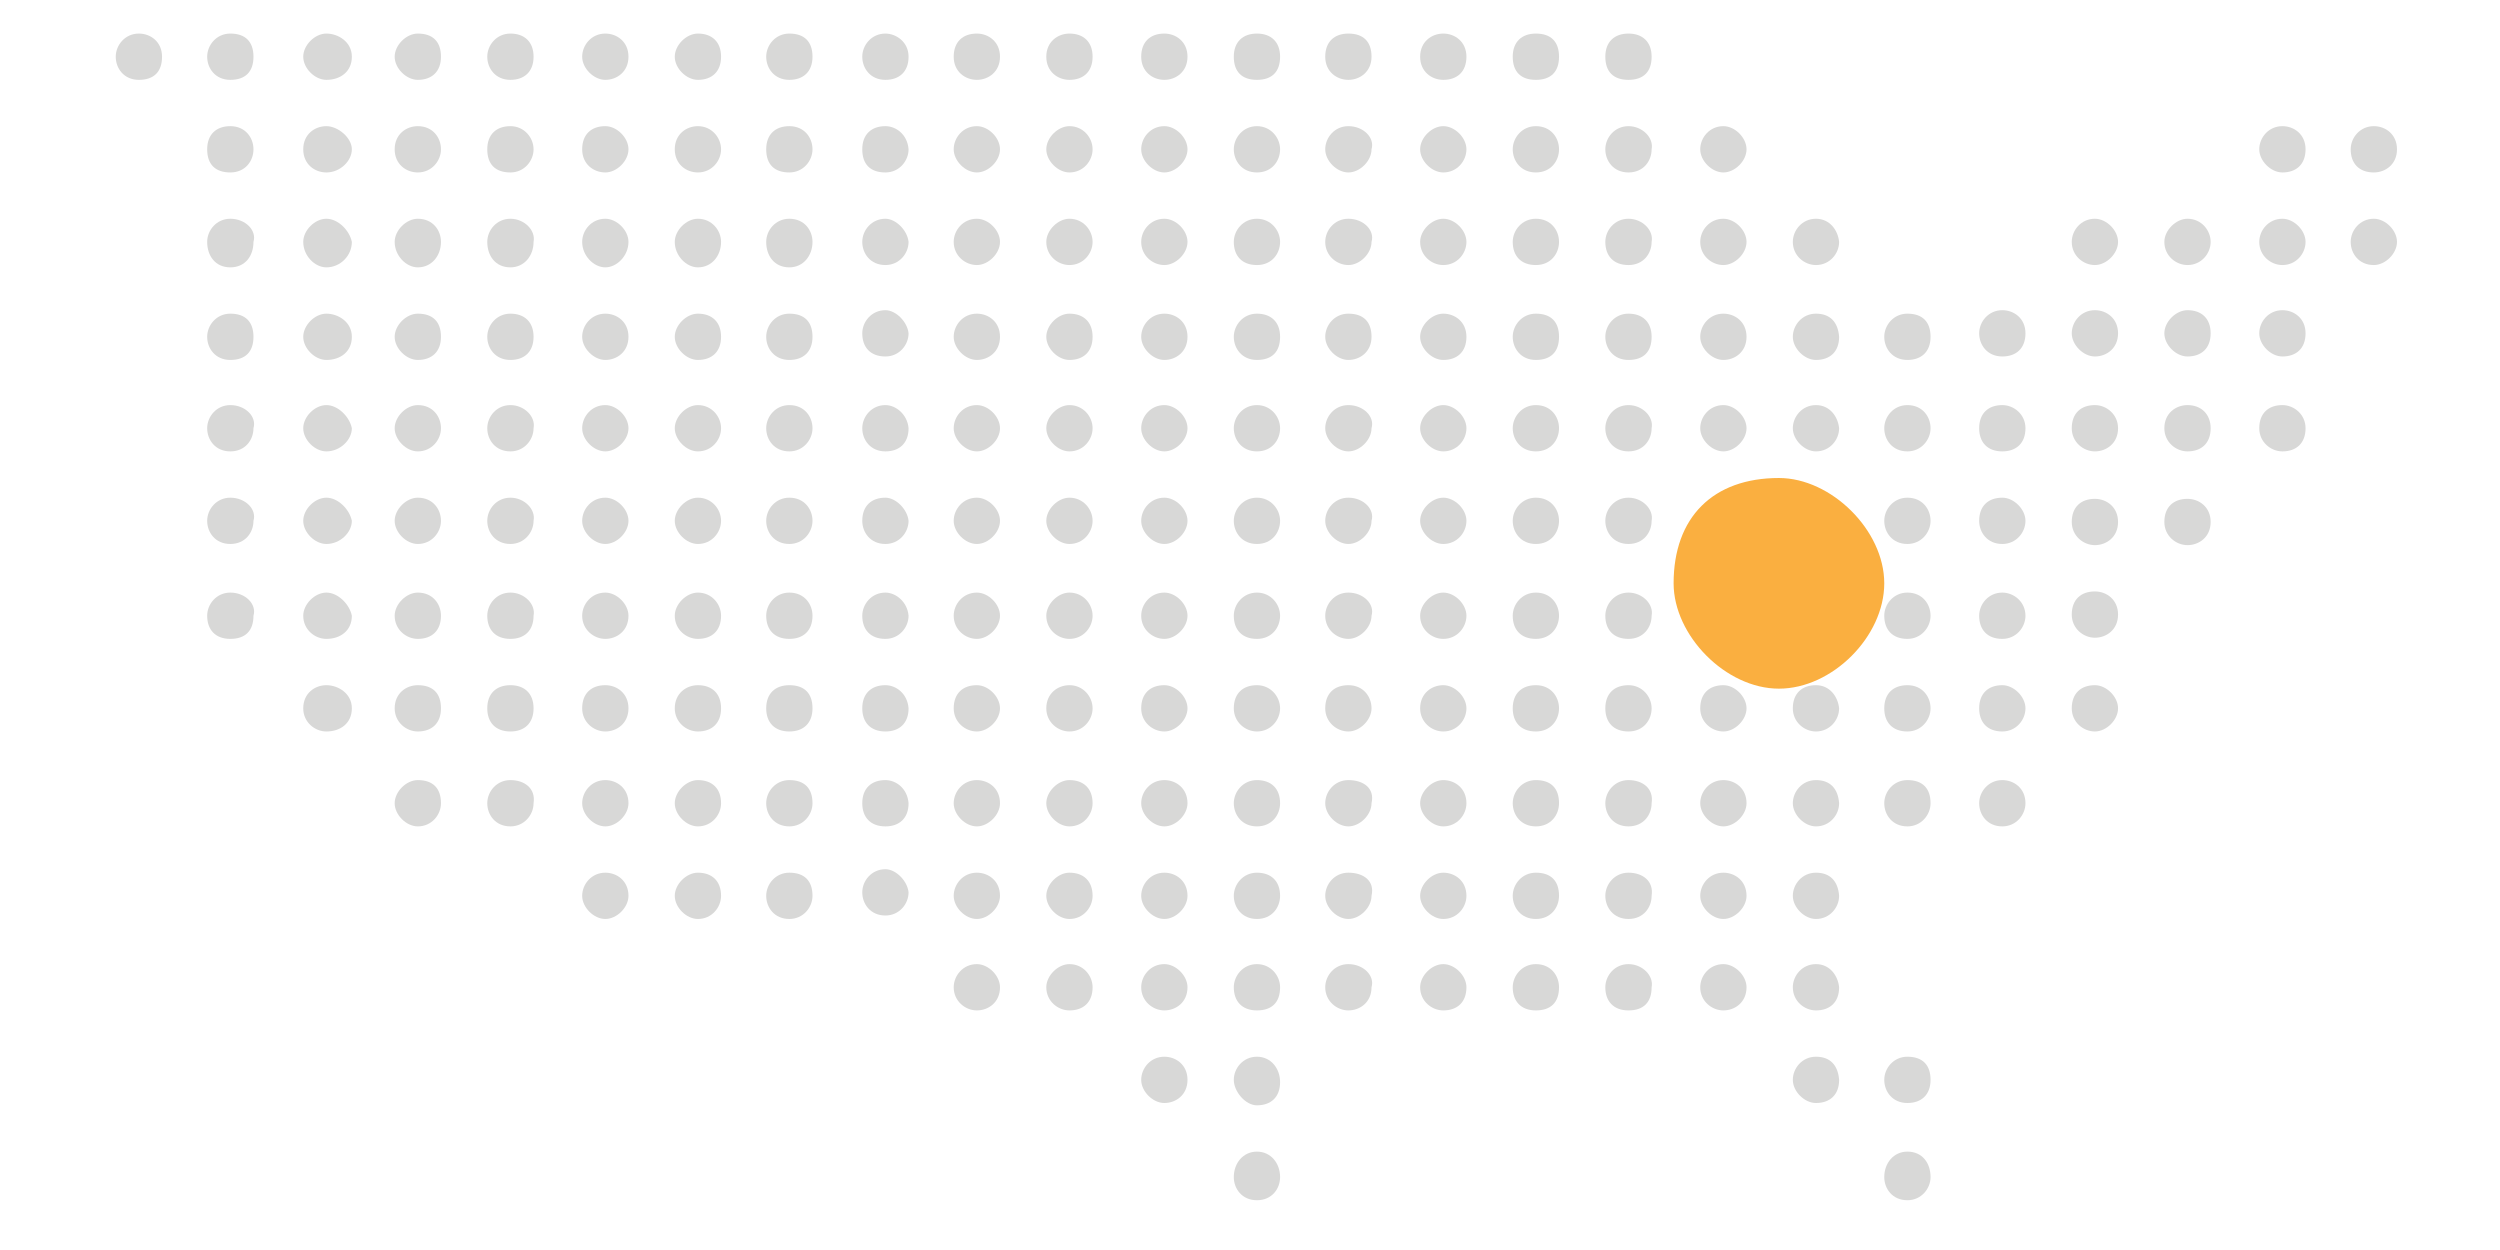
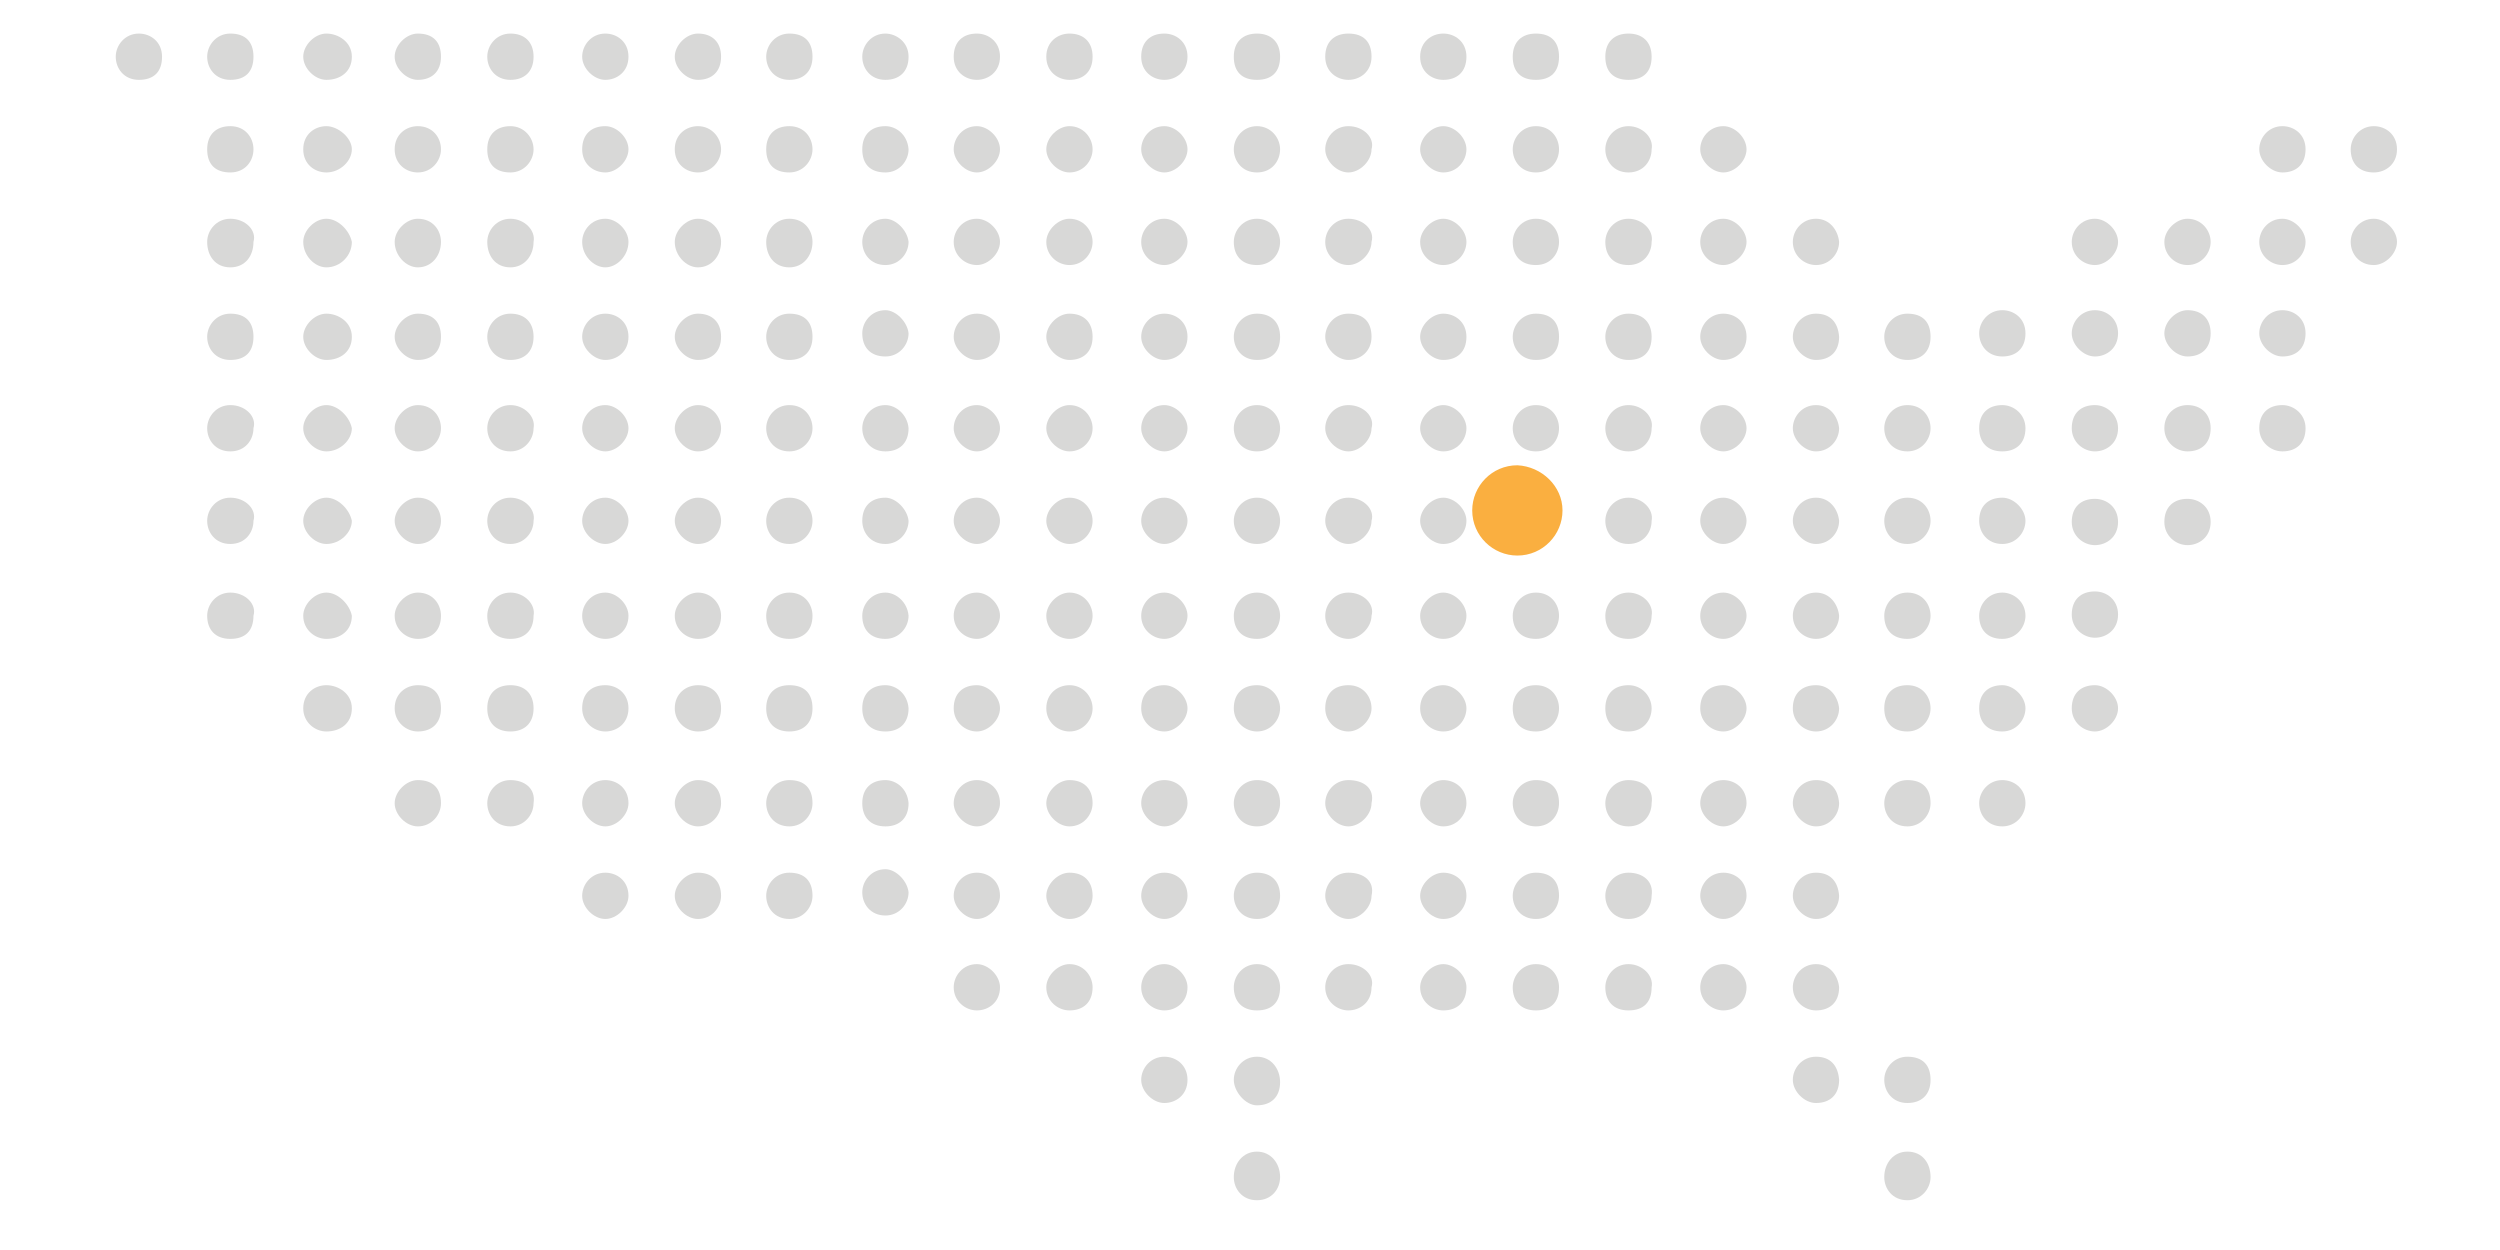
<svg xmlns="http://www.w3.org/2000/svg" version="1.1" id="Layer_1" x="0px" y="0px" viewBox="0 0 216 108" style="enable-background:new 0 0 216 108;" xml:space="preserve">
  <style type="text/css">
	.st0{fill:#D8D8D7;}
	.st1{fill:#FAAF40;}
</style>
  <path class="st0" d="M76.5,2.9c-1.2,0-2,1-2,2s0.7,2,2,2c1.2,0,2-0.7,2-2S77.4,2.9,76.5,2.9L76.5,2.9z" />
  <path class="st0" d="M12,2.9c-1.2,0-2,1-2,2s0.7,2,2,2s2-0.7,2-2S13,2.9,12,2.9L12,2.9z" />
  <path class="st0" d="M19.9,2.9c-1.2,0-2,1-2,2s0.7,2,2,2s2-0.7,2-2S21.2,2.9,19.9,2.9L19.9,2.9z" />
  <path class="st0" d="M28.2,2.9c-1,0-2,1-2,2s1,2,2,2c1.2,0,2.2-0.7,2.2-2S29.2,2.9,28.2,2.9L28.2,2.9z" />
  <path class="st0" d="M36.1,2.9c-1,0-2,1-2,2s1,2,2,2c1.2,0,2-0.7,2-2S37.4,2.9,36.1,2.9L36.1,2.9z" />
  <path class="st0" d="M44.1,2.9c-1.2,0-2,1-2,2s0.7,2,2,2c1.2,0,2-0.7,2-2S45.3,2.9,44.1,2.9L44.1,2.9z" />
  <path class="st0" d="M52.3,2.9c-1.2,0-2,1-2,2s1,2,2,2s2-0.7,2-2S53.3,2.9,52.3,2.9L52.3,2.9z" />
  <path class="st0" d="M60.3,2.9c-1,0-2,1-2,2s1,2,2,2c1.2,0,2-0.7,2-2S61.5,2.9,60.3,2.9L60.3,2.9z" />
  <path class="st0" d="M68.2,2.9c-1.2,0-2,1-2,2s0.7,2,2,2c1.2,0,2-0.7,2-2S69.5,2.9,68.2,2.9L68.2,2.9z" />
  <path class="st0" d="M84.4,2.9c-1.2,0-2,0.7-2,2s1,2,2,2s2-0.7,2-2S85.4,2.9,84.4,2.9L84.4,2.9z" />
  <path class="st0" d="M92.4,2.9c-1,0-2,0.7-2,2s1,2,2,2c1.2,0,2-0.7,2-2S93.6,2.9,92.4,2.9L92.4,2.9z" />
  <path class="st0" d="M100.6,2.9c-1.2,0-2,0.7-2,2s1,2,2,2s2-0.7,2-2S101.6,2.9,100.6,2.9L100.6,2.9z" />
  <path class="st0" d="M108.6,2.9c-1.2,0-2,0.7-2,2s0.7,2,2,2s2-0.7,2-2S109.8,2.9,108.6,2.9L108.6,2.9z" />
  <path class="st0" d="M116.5,2.9c-1.2,0-2,0.7-2,2s1,2,2,2s2-0.7,2-2S117.8,2.9,116.5,2.9L116.5,2.9z" />
  <path class="st0" d="M124.7,2.9c-1,0-2,0.7-2,2s1,2,2,2c1.2,0,2-0.7,2-2S125.7,2.9,124.7,2.9L124.7,2.9z" />
  <path class="st0" d="M132.7,2.9c-1.2,0-2,0.7-2,2s0.7,2,2,2s2-0.7,2-2S134,2.9,132.7,2.9L132.7,2.9z" />
  <path class="st0" d="M140.7,2.9c-1.2,0-2,0.7-2,2s0.7,2,2,2s2-0.7,2-2S141.9,2.9,140.7,2.9L140.7,2.9z" />
  <path class="st0" d="M205.1,10.9c-1.2,0-2,1-2,2c0,1.2,0.7,2,2,2c1,0,2-0.7,2-2S206.1,10.9,205.1,10.9L205.1,10.9z" />
  <path class="st0" d="M76.5,10.9c-1.2,0-2,0.7-2,2s0.7,2,2,2c1.2,0,2-1,2-2C78.4,11.6,77.4,10.9,76.5,10.9L76.5,10.9z" />
  <path class="st0" d="M197.2,10.9c-1.2,0-2,1-2,2s1,2,2,2c1.2,0,2-0.7,2-2S198.2,10.9,197.2,10.9L197.2,10.9z" />
  <path class="st0" d="M19.9,10.9c-1.2,0-2,0.7-2,2s0.7,2,2,2s2-1,2-2S21.2,10.9,19.9,10.9L19.9,10.9z" />
  <path class="st0" d="M28.2,10.9c-1,0-2,0.7-2,2s1,2,2,2c1.2,0,2.2-1,2.2-2S29.2,10.9,28.2,10.9L28.2,10.9z" />
  <path class="st0" d="M36.1,10.9c-1,0-2,0.7-2,2s1,2,2,2c1.2,0,2-1,2-2S37.4,10.9,36.1,10.9L36.1,10.9z" />
  <path class="st0" d="M44.1,10.9c-1.2,0-2,0.7-2,2s0.7,2,2,2c1.2,0,2-1,2-2S45.3,10.9,44.1,10.9L44.1,10.9z" />
  <path class="st0" d="M52.3,10.9c-1.2,0-2,0.7-2,2s1,2,2,2s2-1,2-2S53.3,10.9,52.3,10.9L52.3,10.9z" />
  <path class="st0" d="M60.3,10.9c-1,0-2,0.7-2,2s1,2,2,2c1.2,0,2-1,2-2S61.5,10.9,60.3,10.9L60.3,10.9z" />
  <path class="st0" d="M68.2,10.9c-1.2,0-2,0.7-2,2s0.7,2,2,2c1.2,0,2-1,2-2S69.5,10.9,68.2,10.9L68.2,10.9z" />
  <path class="st0" d="M84.4,10.9c-1.2,0-2,1-2,2s1,2,2,2s2-1,2-2S85.4,10.9,84.4,10.9L84.4,10.9z" />
  <path class="st0" d="M92.4,10.9c-1,0-2,1-2,2s1,2,2,2c1.2,0,2-1,2-2S93.6,10.9,92.4,10.9L92.4,10.9z" />
  <path class="st0" d="M100.6,10.9c-1.2,0-2,1-2,2s1,2,2,2s2-1,2-2S101.6,10.9,100.6,10.9L100.6,10.9z" />
  <path class="st0" d="M108.6,10.9c-1.2,0-2,1-2,2s0.7,2,2,2s2-1,2-2S109.8,10.9,108.6,10.9L108.6,10.9z" />
  <path class="st0" d="M116.5,10.9c-1.2,0-2,1-2,2s1,2,2,2s2-1,2-2C118.8,11.9,117.8,10.9,116.5,10.9L116.5,10.9z" />
  <path class="st0" d="M124.7,10.9c-1,0-2,1-2,2s1,2,2,2c1.2,0,2-1,2-2S125.7,10.9,124.7,10.9L124.7,10.9z" />
  <path class="st0" d="M132.7,10.9c-1.2,0-2,1-2,2s0.7,2,2,2s2-1,2-2S134,10.9,132.7,10.9L132.7,10.9z" />
  <path class="st0" d="M140.7,10.9c-1.2,0-2,1-2,2s0.7,2,2,2s2-1,2-2C142.9,11.9,141.9,10.9,140.7,10.9L140.7,10.9z" />
  <path class="st0" d="M148.9,10.9c-1.2,0-2,1-2,2s1,2,2,2s2-1,2-2S149.9,10.9,148.9,10.9L148.9,10.9z" />
  <path class="st0" d="M205.1,18.9c-1.2,0-2,1-2,2s0.7,2,2,2c1,0,2-1,2-2S206.1,18.9,205.1,18.9L205.1,18.9z" />
  <path class="st0" d="M76.5,18.9c-1.2,0-2,1-2,2s0.7,2,2,2c1.2,0,2-1,2-2C78.4,19.9,77.4,18.9,76.5,18.9L76.5,18.9z" />
  <path class="st0" d="M181,18.9c-1.2,0-2,1-2,2c0,1.2,1,2,2,2s2-1,2-2S182,18.9,181,18.9L181,18.9z" />
  <path class="st0" d="M189,18.9c-1,0-2,1-2,2c0,1.2,1,2,2,2c1.2,0,2-1,2-2S190.2,18.9,189,18.9L189,18.9z" />
  <path class="st0" d="M197.2,18.9c-1.2,0-2,1-2,2c0,1.2,1,2,2,2c1.2,0,2-1,2-2S198.2,18.9,197.2,18.9L197.2,18.9z" />
  <path class="st0" d="M19.9,18.9c-1.2,0-2,1-2,2c0,1.2,0.7,2.2,2,2.2s2-1,2-2.2C22.2,19.9,21.2,18.9,19.9,18.9L19.9,18.9z" />
  <path class="st0" d="M28.2,18.9c-1,0-2,1-2,2c0,1.2,1,2.2,2,2.2c1.2,0,2.2-1,2.2-2.2C30.2,19.9,29.2,18.9,28.2,18.9L28.2,18.9z" />
  <path class="st0" d="M36.1,18.9c-1,0-2,1-2,2c0,1.2,1,2.2,2,2.2c1.2,0,2-1,2-2.2C38.1,19.9,37.4,18.9,36.1,18.9L36.1,18.9z" />
  <path class="st0" d="M44.1,18.9c-1.2,0-2,1-2,2c0,1.2,0.7,2.2,2,2.2c1.2,0,2-1,2-2.2C46.3,19.9,45.3,18.9,44.1,18.9L44.1,18.9z" />
  <path class="st0" d="M52.3,18.9c-1.2,0-2,1-2,2c0,1.2,1,2.2,2,2.2s2-1,2-2.2C54.3,19.9,53.3,18.9,52.3,18.9L52.3,18.9z" />
  <path class="st0" d="M60.3,18.9c-1,0-2,1-2,2c0,1.2,1,2.2,2,2.2c1.2,0,2-1,2-2.2C62.3,19.9,61.5,18.9,60.3,18.9L60.3,18.9z" />
  <path class="st0" d="M68.2,18.9c-1.2,0-2,1-2,2c0,1.2,0.7,2.2,2,2.2c1.2,0,2-1,2-2.2C70.2,19.9,69.5,18.9,68.2,18.9L68.2,18.9z" />
  <path class="st0" d="M84.4,18.9c-1.2,0-2,1-2,2c0,1.2,1,2,2,2s2-1,2-2S85.4,18.9,84.4,18.9L84.4,18.9z" />
  <path class="st0" d="M92.4,18.9c-1,0-2,1-2,2c0,1.2,1,2,2,2c1.2,0,2-1,2-2S93.6,18.9,92.4,18.9L92.4,18.9z" />
  <path class="st0" d="M100.6,18.9c-1.2,0-2,1-2,2c0,1.2,1,2,2,2s2-1,2-2S101.6,18.9,100.6,18.9L100.6,18.9z" />
  <path class="st0" d="M108.6,18.9c-1.2,0-2,1-2,2c0,1.2,0.7,2,2,2s2-1,2-2S109.8,18.9,108.6,18.9L108.6,18.9z" />
  <path class="st0" d="M116.5,18.9c-1.2,0-2,1-2,2c0,1.2,1,2,2,2s2-1,2-2C118.8,19.9,117.8,18.9,116.5,18.9L116.5,18.9z" />
  <path class="st0" d="M124.7,18.9c-1,0-2,1-2,2c0,1.2,1,2,2,2c1.2,0,2-1,2-2S125.7,18.9,124.7,18.9L124.7,18.9z" />
  <path class="st0" d="M132.7,18.9c-1.2,0-2,1-2,2c0,1.2,0.7,2,2,2s2-1,2-2S134,18.9,132.7,18.9L132.7,18.9z" />
  <path class="st0" d="M140.7,18.9c-1.2,0-2,1-2,2c0,1.2,0.7,2,2,2s2-1,2-2C142.9,19.9,141.9,18.9,140.7,18.9L140.7,18.9z" />
  <path class="st0" d="M148.9,18.9c-1.2,0-2,1-2,2c0,1.2,1,2,2,2s2-1,2-2S149.9,18.9,148.9,18.9L148.9,18.9z" />
  <path class="st0" d="M156.9,18.9c-1.2,0-2,1-2,2c0,1.2,1,2,2,2c1.2,0,2-1,2-2C158.8,19.9,158.1,18.9,156.9,18.9L156.9,18.9z" />
  <path class="st0" d="M76.5,26.8c-1.2,0-2,1-2,2c0,1.2,0.7,2,2,2c1.2,0,2-1,2-2C78.4,27.8,77.4,26.8,76.5,26.8L76.5,26.8z" />
  <path class="st0" d="M173,26.8c-1.2,0-2,1-2,2s0.7,2,2,2c1.2,0,2-0.7,2-2S174,26.8,173,26.8L173,26.8z" />
  <path class="st0" d="M181,26.8c-1.2,0-2,1-2,2s1,2,2,2s2-0.7,2-2S182,26.8,181,26.8L181,26.8z" />
  <path class="st0" d="M189,26.8c-1,0-2,1-2,2s1,2,2,2c1.2,0,2-0.7,2-2S190.2,26.8,189,26.8L189,26.8z" />
  <path class="st0" d="M197.2,26.8c-1.2,0-2,1-2,2s1,2,2,2c1.2,0,2-0.7,2-2S198.2,26.8,197.2,26.8L197.2,26.8z" />
  <path class="st0" d="M19.9,27.1c-1.2,0-2,1-2,2s0.7,2,2,2s2-0.7,2-2C21.9,27.8,21.2,27.1,19.9,27.1L19.9,27.1z" />
  <path class="st0" d="M28.2,27.1c-1,0-2,1-2,2s1,2,2,2c1.2,0,2.2-0.7,2.2-2C30.4,27.8,29.2,27.1,28.2,27.1L28.2,27.1z" />
  <path class="st0" d="M36.1,27.1c-1,0-2,1-2,2s1,2,2,2c1.2,0,2-0.7,2-2C38.1,27.8,37.4,27.1,36.1,27.1L36.1,27.1z" />
  <path class="st0" d="M44.1,27.1c-1.2,0-2,1-2,2s0.7,2,2,2c1.2,0,2-0.7,2-2C46.1,27.8,45.3,27.1,44.1,27.1L44.1,27.1z" />
  <path class="st0" d="M52.3,27.1c-1.2,0-2,1-2,2s1,2,2,2s2-0.7,2-2C54.3,27.8,53.3,27.1,52.3,27.1L52.3,27.1z" />
  <path class="st0" d="M60.3,27.1c-1,0-2,1-2,2s1,2,2,2c1.2,0,2-0.7,2-2C62.3,27.8,61.5,27.1,60.3,27.1L60.3,27.1z" />
  <path class="st0" d="M68.2,27.1c-1.2,0-2,1-2,2s0.7,2,2,2c1.2,0,2-0.7,2-2C70.2,27.8,69.5,27.1,68.2,27.1L68.2,27.1z" />
  <path class="st0" d="M84.4,27.1c-1.2,0-2,1-2,2s1,2,2,2s2-0.7,2-2C86.4,27.8,85.4,27.1,84.4,27.1L84.4,27.1z" />
  <path class="st0" d="M92.4,27.1c-1,0-2,1-2,2s1,2,2,2c1.2,0,2-0.7,2-2C94.4,27.8,93.6,27.1,92.4,27.1L92.4,27.1z" />
  <path class="st0" d="M100.6,27.1c-1.2,0-2,1-2,2s1,2,2,2s2-0.7,2-2C102.6,27.8,101.6,27.1,100.6,27.1L100.6,27.1z" />
  <path class="st0" d="M108.6,27.1c-1.2,0-2,1-2,2s0.7,2,2,2s2-0.7,2-2C110.6,27.8,109.8,27.1,108.6,27.1L108.6,27.1z" />
  <path class="st0" d="M116.5,27.1c-1.2,0-2,1-2,2s1,2,2,2s2-0.7,2-2C118.5,27.8,117.8,27.1,116.5,27.1L116.5,27.1z" />
  <path class="st0" d="M124.7,27.1c-1,0-2,1-2,2s1,2,2,2c1.2,0,2-0.7,2-2C126.7,27.8,125.7,27.1,124.7,27.1L124.7,27.1z" />
  <path class="st0" d="M132.7,27.1c-1.2,0-2,1-2,2s0.7,2,2,2s2-0.7,2-2C134.7,27.8,134,27.1,132.7,27.1L132.7,27.1z" />
  <path class="st0" d="M140.7,27.1c-1.2,0-2,1-2,2s0.7,2,2,2s2-0.7,2-2C142.7,27.8,141.9,27.1,140.7,27.1L140.7,27.1z" />
  <path class="st0" d="M148.9,27.1c-1.2,0-2,1-2,2s1,2,2,2s2-0.7,2-2C150.9,27.8,149.9,27.1,148.9,27.1L148.9,27.1z" />
  <path class="st0" d="M156.9,27.1c-1.2,0-2,1-2,2s1,2,2,2c1.2,0,2-0.7,2-2C158.8,27.8,158.1,27.1,156.9,27.1L156.9,27.1z" />
  <path class="st0" d="M164.8,27.1c-1.2,0-2,1-2,2s0.7,2,2,2c1.2,0,2-0.7,2-2C166.8,27.8,166.1,27.1,164.8,27.1L164.8,27.1z" />
  <path class="st0" d="M76.5,35c-1.2,0-2,1-2,2s0.7,2,2,2c1.2,0,2-0.7,2-2C78.4,35.8,77.4,35,76.5,35L76.5,35z" />
  <path class="st0" d="M19.9,35c-1.2,0-2,1-2,2s0.7,2,2,2s2-1,2-2C22.2,36,21.2,35,19.9,35L19.9,35z" />
  <path class="st0" d="M28.2,35c-1,0-2,1-2,2s1,2,2,2c1.2,0,2.2-1,2.2-2C30.2,36,29.2,35,28.2,35L28.2,35z" />
  <path class="st0" d="M36.1,35c-1,0-2,1-2,2s1,2,2,2c1.2,0,2-1,2-2S37.4,35,36.1,35L36.1,35z" />
  <path class="st0" d="M44.1,35c-1.2,0-2,1-2,2s0.7,2,2,2c1.2,0,2-1,2-2C46.3,36,45.3,35,44.1,35L44.1,35z" />
  <path class="st0" d="M52.3,35c-1.2,0-2,1-2,2s1,2,2,2s2-1,2-2S53.3,35,52.3,35L52.3,35z" />
  <path class="st0" d="M60.3,35c-1,0-2,1-2,2s1,2,2,2c1.2,0,2-1,2-2S61.5,35,60.3,35L60.3,35z" />
  <path class="st0" d="M68.2,35c-1.2,0-2,1-2,2s0.7,2,2,2c1.2,0,2-1,2-2S69.5,35,68.2,35L68.2,35z" />
  <path class="st0" d="M84.4,35c-1.2,0-2,1-2,2s1,2,2,2s2-1,2-2S85.4,35,84.4,35L84.4,35z" />
  <path class="st0" d="M92.4,35c-1,0-2,1-2,2s1,2,2,2c1.2,0,2-1,2-2S93.6,35,92.4,35L92.4,35z" />
  <path class="st0" d="M100.6,35c-1.2,0-2,1-2,2s1,2,2,2s2-1,2-2S101.6,35,100.6,35L100.6,35z" />
  <path class="st0" d="M108.6,35c-1.2,0-2,1-2,2s0.7,2,2,2s2-1,2-2S109.8,35,108.6,35L108.6,35z" />
  <path class="st0" d="M116.5,35c-1.2,0-2,1-2,2s1,2,2,2s2-1,2-2C118.8,36,117.8,35,116.5,35L116.5,35z" />
  <path class="st0" d="M124.7,35c-1,0-2,1-2,2s1,2,2,2c1.2,0,2-1,2-2S125.7,35,124.7,35L124.7,35z" />
  <path class="st0" d="M132.7,35c-1.2,0-2,1-2,2s0.7,2,2,2s2-1,2-2S134,35,132.7,35L132.7,35z" />
  <path class="st0" d="M140.7,35c-1.2,0-2,1-2,2s0.7,2,2,2s2-1,2-2C142.9,36,141.9,35,140.7,35L140.7,35z" />
  <path class="st0" d="M148.9,35c-1.2,0-2,1-2,2s1,2,2,2s2-1,2-2S149.9,35,148.9,35L148.9,35z" />
  <path class="st0" d="M156.9,35c-1.2,0-2,1-2,2s1,2,2,2c1.2,0,2-1,2-2C158.8,36,158.1,35,156.9,35L156.9,35z" />
  <path class="st0" d="M164.8,35c-1.2,0-2,1-2,2s0.7,2,2,2c1.2,0,2-1,2-2S166.1,35,164.8,35L164.8,35z" />
  <path class="st0" d="M173,35c-1.2,0-2,0.7-2,2c0,1.2,0.7,2,2,2c1.2,0,2-0.7,2-2C175,35.8,174,35,173,35L173,35z" />
  <path class="st0" d="M181,35c-1.2,0-2,0.7-2,2c0,1.2,1,2,2,2s2-0.7,2-2C183,35.8,182,35,181,35L181,35z" />
  <path class="st0" d="M181,43.1c-1.2,0-2,0.7-2,2c0,1.2,1,2,2,2s2-0.7,2-2S182,43.1,181,43.1L181,43.1z" />
  <path class="st0" d="M189,43.1c-1.2,0-2,0.7-2,2c0,1.2,1,2,2,2s2-0.7,2-2S190,43.1,189,43.1L189,43.1z" />
  <path class="st0" d="M181,51.1c-1.2,0-2,0.7-2,2c0,1.2,1,2,2,2s2-0.7,2-2S182,51.1,181,51.1L181,51.1z" />
  <path class="st0" d="M189,35c-1,0-2,0.7-2,2c0,1.2,1,2,2,2c1.2,0,2-0.7,2-2C191,35.8,190.2,35,189,35L189,35z" />
  <path class="st0" d="M197.2,35c-1.2,0-2,0.7-2,2c0,1.2,1,2,2,2c1.2,0,2-0.7,2-2C199.2,35.8,198.2,35,197.2,35L197.2,35z" />
  <path class="st0" d="M76.5,43c-1.2,0-2,0.7-2,2c0,1,0.7,2,2,2c1.2,0,2-1,2-2C78.4,44,77.4,43,76.5,43L76.5,43z" />
  <path class="st0" d="M173,43c-1.2,0-2,0.7-2,2c0,1,0.7,2,2,2c1.2,0,2-1,2-2S174,43,173,43L173,43z" />
  <path class="st0" d="M19.9,43c-1.2,0-2,1-2,2s0.7,2,2,2s2-1,2-2C22.2,44,21.2,43,19.9,43L19.9,43z" />
  <path class="st0" d="M28.2,43c-1,0-2,1-2,2s1,2,2,2c1.2,0,2.2-1,2.2-2C30.2,44,29.2,43,28.2,43L28.2,43z" />
  <path class="st0" d="M36.1,43c-1,0-2,1-2,2s1,2,2,2c1.2,0,2-1,2-2S37.4,43,36.1,43L36.1,43z" />
  <path class="st0" d="M44.1,43c-1.2,0-2,1-2,2s0.7,2,2,2c1.2,0,2-1,2-2C46.3,44,45.3,43,44.1,43L44.1,43z" />
  <path class="st0" d="M52.3,43c-1.2,0-2,1-2,2s1,2,2,2s2-1,2-2S53.3,43,52.3,43L52.3,43z" />
  <path class="st0" d="M60.3,43c-1,0-2,1-2,2s1,2,2,2c1.2,0,2-1,2-2S61.5,43,60.3,43L60.3,43z" />
  <path class="st0" d="M68.2,43c-1.2,0-2,1-2,2s0.7,2,2,2c1.2,0,2-1,2-2S69.5,43,68.2,43L68.2,43z" />
  <path class="st0" d="M84.4,43c-1.2,0-2,1-2,2s1,2,2,2s2-1,2-2S85.4,43,84.4,43L84.4,43z" />
  <path class="st0" d="M92.4,43c-1,0-2,1-2,2s1,2,2,2c1.2,0,2-1,2-2S93.6,43,92.4,43L92.4,43z" />
  <path class="st0" d="M100.6,43c-1.2,0-2,1-2,2s1,2,2,2s2-1,2-2S101.6,43,100.6,43L100.6,43z" />
  <path class="st0" d="M108.6,43c-1.2,0-2,1-2,2s0.7,2,2,2s2-1,2-2S109.8,43,108.6,43L108.6,43z" />
  <path class="st0" d="M116.5,43c-1.2,0-2,1-2,2s1,2,2,2s2-1,2-2C118.8,44,117.8,43,116.5,43L116.5,43z" />
  <path class="st0" d="M124.7,43c-1,0-2,1-2,2s1,2,2,2c1.2,0,2-1,2-2S125.7,43,124.7,43L124.7,43z" />
  <path class="st0" d="M132.7,43c-1.2,0-2,1-2,2s0.7,2,2,2s2-1,2-2S134,43,132.7,43L132.7,43z" />
  <path class="st0" d="M140.7,43c-1.2,0-2,1-2,2s0.7,2,2,2s2-1,2-2C142.9,44,141.9,43,140.7,43L140.7,43z" />
  <path class="st0" d="M148.9,43c-1.2,0-2,1-2,2s1,2,2,2s2-1,2-2S149.9,43,148.9,43L148.9,43z" />
  <path class="st0" d="M156.9,43c-1.2,0-2,1-2,2s1,2,2,2c1.2,0,2-1,2-2C158.8,44,158.1,43,156.9,43L156.9,43z" />
  <path class="st0" d="M164.8,43c-1.2,0-2,1-2,2s0.7,2,2,2c1.2,0,2-1,2-2S166.1,43,164.8,43L164.8,43z" />
  <path class="st0" d="M76.5,51.2c-1.2,0-2,1-2,2c0,1.2,0.7,2,2,2c1.2,0,2-1,2-2C78.4,52,77.4,51.2,76.5,51.2L76.5,51.2z" />
  <path class="st0" d="M173,51.2c-1.2,0-2,1-2,2c0,1.2,0.7,2,2,2c1.2,0,2-1,2-2C175,52,174,51.2,173,51.2L173,51.2z" />
  <path class="st0" d="M19.9,51.2c-1.2,0-2,1-2,2c0,1.2,0.7,2,2,2s2-0.7,2-2C22.2,52.2,21.2,51.2,19.9,51.2L19.9,51.2z" />
  <path class="st0" d="M28.2,51.2c-1,0-2,1-2,2c0,1.2,1,2,2,2c1.2,0,2.2-0.7,2.2-2C30.2,52.2,29.2,51.2,28.2,51.2L28.2,51.2z" />
  <path class="st0" d="M36.1,51.2c-1,0-2,1-2,2c0,1.2,1,2,2,2c1.2,0,2-0.7,2-2C38.1,52.2,37.4,51.2,36.1,51.2L36.1,51.2z" />
  <path class="st0" d="M44.1,51.2c-1.2,0-2,1-2,2c0,1.2,0.7,2,2,2c1.2,0,2-0.7,2-2C46.3,52.2,45.3,51.2,44.1,51.2L44.1,51.2z" />
  <path class="st0" d="M52.3,51.2c-1.2,0-2,1-2,2c0,1.2,1,2,2,2s2-0.7,2-2C54.3,52.2,53.3,51.2,52.3,51.2L52.3,51.2z" />
  <path class="st0" d="M60.3,51.2c-1,0-2,1-2,2c0,1.2,1,2,2,2c1.2,0,2-0.7,2-2C62.3,52.2,61.5,51.2,60.3,51.2L60.3,51.2z" />
  <path class="st0" d="M68.2,51.2c-1.2,0-2,1-2,2c0,1.2,0.7,2,2,2c1.2,0,2-0.7,2-2C70.2,52.2,69.5,51.2,68.2,51.2L68.2,51.2z" />
  <path class="st0" d="M84.4,51.2c-1.2,0-2,1-2,2c0,1.2,1,2,2,2s2-1,2-2S85.4,51.2,84.4,51.2L84.4,51.2z" />
  <path class="st0" d="M92.4,51.2c-1,0-2,1-2,2c0,1.2,1,2,2,2c1.2,0,2-1,2-2S93.6,51.2,92.4,51.2L92.4,51.2z" />
  <path class="st0" d="M100.6,51.2c-1.2,0-2,1-2,2c0,1.2,1,2,2,2s2-1,2-2S101.6,51.2,100.6,51.2L100.6,51.2z" />
  <path class="st0" d="M108.6,51.2c-1.2,0-2,1-2,2c0,1.2,0.7,2,2,2s2-1,2-2S109.8,51.2,108.6,51.2L108.6,51.2z" />
  <path class="st0" d="M116.5,51.2c-1.2,0-2,1-2,2c0,1.2,1,2,2,2s2-1,2-2C118.8,52.2,117.8,51.2,116.5,51.2L116.5,51.2z" />
  <path class="st0" d="M124.7,51.2c-1,0-2,1-2,2c0,1.2,1,2,2,2c1.2,0,2-1,2-2S125.7,51.2,124.7,51.2L124.7,51.2z" />
  <path class="st0" d="M132.7,51.2c-1.2,0-2,1-2,2c0,1.2,0.7,2,2,2s2-1,2-2S134,51.2,132.7,51.2L132.7,51.2z" />
  <path class="st0" d="M140.7,51.2c-1.2,0-2,1-2,2c0,1.2,0.7,2,2,2s2-1,2-2C142.9,52.2,141.9,51.2,140.7,51.2L140.7,51.2z" />
  <path class="st0" d="M148.9,51.2c-1.2,0-2,1-2,2c0,1.2,1,2,2,2s2-1,2-2S149.9,51.2,148.9,51.2L148.9,51.2z" />
  <path class="st0" d="M156.9,51.2c-1.2,0-2,1-2,2c0,1.2,1,2,2,2c1.2,0,2-1,2-2C158.8,52.2,158.1,51.2,156.9,51.2L156.9,51.2z" />
  <path class="st0" d="M164.8,51.2c-1.2,0-2,1-2,2c0,1.2,0.7,2,2,2c1.2,0,2-1,2-2S166.1,51.2,164.8,51.2L164.8,51.2z" />
  <path class="st0" d="M76.5,59.2c-1.2,0-2,0.7-2,2c0,1.2,0.7,2,2,2c1.2,0,2-0.7,2-2C78.4,59.9,77.4,59.2,76.5,59.2L76.5,59.2z" />
  <path class="st0" d="M173,59.2c-1.2,0-2,0.7-2,2c0,1.2,0.7,2,2,2c1.2,0,2-1,2-2S174,59.2,173,59.2L173,59.2z" />
  <path class="st0" d="M181,59.2c-1.2,0-2,0.7-2,2c0,1.2,1,2,2,2s2-1,2-2S182,59.2,181,59.2L181,59.2z" />
  <path class="st0" d="M28.2,59.2c-1,0-2,0.7-2,2c0,1.2,1,2,2,2c1.2,0,2.2-0.7,2.2-2C30.4,59.9,29.2,59.2,28.2,59.2L28.2,59.2z" />
  <path class="st0" d="M36.1,59.2c-1,0-2,0.7-2,2c0,1.2,1,2,2,2c1.2,0,2-0.7,2-2S37.4,59.2,36.1,59.2L36.1,59.2z" />
  <path class="st0" d="M44.1,59.2c-1.2,0-2,0.7-2,2c0,1.2,0.7,2,2,2c1.2,0,2-0.7,2-2S45.3,59.2,44.1,59.2L44.1,59.2z" />
  <path class="st0" d="M52.3,59.2c-1.2,0-2,0.7-2,2c0,1.2,1,2,2,2s2-0.7,2-2S53.3,59.2,52.3,59.2L52.3,59.2z" />
  <path class="st0" d="M60.3,59.2c-1,0-2,0.7-2,2c0,1.2,1,2,2,2c1.2,0,2-0.7,2-2S61.5,59.2,60.3,59.2L60.3,59.2z" />
  <path class="st0" d="M68.2,59.2c-1.2,0-2,0.7-2,2c0,1.2,0.7,2,2,2c1.2,0,2-0.7,2-2S69.5,59.2,68.2,59.2L68.2,59.2z" />
  <path class="st0" d="M84.4,59.2c-1.2,0-2,0.7-2,2c0,1.2,1,2,2,2s2-1,2-2S85.4,59.2,84.4,59.2L84.4,59.2z" />
  <path class="st0" d="M92.4,59.2c-1,0-2,0.7-2,2c0,1.2,1,2,2,2c1.2,0,2-1,2-2S93.6,59.2,92.4,59.2L92.4,59.2z" />
  <path class="st0" d="M100.6,59.2c-1.2,0-2,0.7-2,2c0,1.2,1,2,2,2s2-1,2-2S101.6,59.2,100.6,59.2L100.6,59.2z" />
  <path class="st0" d="M108.6,59.2c-1.2,0-2,0.7-2,2c0,1.2,1,2,2,2c1.2,0,2-1,2-2S109.8,59.2,108.6,59.2L108.6,59.2z" />
  <path class="st0" d="M116.5,59.2c-1.2,0-2,0.7-2,2c0,1.2,1,2,2,2s2-1,2-2S117.8,59.2,116.5,59.2L116.5,59.2z" />
  <path class="st0" d="M124.7,59.2c-1,0-2,0.7-2,2c0,1.2,1,2,2,2c1.2,0,2-1,2-2S125.7,59.2,124.7,59.2L124.7,59.2z" />
  <path class="st0" d="M132.7,59.2c-1.2,0-2,0.7-2,2c0,1.2,0.7,2,2,2s2-1,2-2S134,59.2,132.7,59.2L132.7,59.2z" />
  <path class="st0" d="M140.7,59.2c-1.2,0-2,0.7-2,2c0,1.2,0.7,2,2,2s2-1,2-2S141.9,59.2,140.7,59.2L140.7,59.2z" />
  <path class="st0" d="M148.9,59.2c-1.2,0-2,0.7-2,2c0,1.2,1,2,2,2s2-1,2-2S149.9,59.2,148.9,59.2L148.9,59.2z" />
  <path class="st0" d="M156.9,59.2c-1.2,0-2,0.7-2,2c0,1.2,1,2,2,2c1.2,0,2-1,2-2C158.8,60.2,158.1,59.2,156.9,59.2L156.9,59.2z" />
  <path class="st0" d="M164.8,59.2c-1.2,0-2,0.7-2,2c0,1.2,0.7,2,2,2c1.2,0,2-1,2-2S166.1,59.2,164.8,59.2L164.8,59.2z" />
  <path class="st0" d="M76.5,67.4c-1.2,0-2,0.7-2,2c0,1.2,0.7,2,2,2c1.2,0,2-0.7,2-2C78.4,68.1,77.4,67.4,76.5,67.4L76.5,67.4z" />
  <path class="st0" d="M173,67.4c-1.2,0-2,1-2,2s0.7,2,2,2c1.2,0,2-1,2-2C175,68.1,174,67.4,173,67.4L173,67.4z" />
  <path class="st0" d="M36.1,67.4c-1,0-2,1-2,2s1,2,2,2c1.2,0,2-1,2-2C38.1,68.1,37.4,67.4,36.1,67.4L36.1,67.4z" />
  <path class="st0" d="M44.1,67.4c-1.2,0-2,1-2,2s0.7,2,2,2c1.2,0,2-1,2-2C46.3,68.1,45.3,67.4,44.1,67.4L44.1,67.4z" />
  <path class="st0" d="M52.3,67.4c-1.2,0-2,1-2,2s1,2,2,2s2-1,2-2C54.3,68.1,53.3,67.4,52.3,67.4L52.3,67.4z" />
  <path class="st0" d="M60.3,67.4c-1,0-2,1-2,2s1,2,2,2c1.2,0,2-1,2-2C62.3,68.1,61.5,67.4,60.3,67.4L60.3,67.4z" />
  <path class="st0" d="M68.2,67.4c-1.2,0-2,1-2,2s0.7,2,2,2c1.2,0,2-1,2-2C70.2,68.1,69.5,67.4,68.2,67.4L68.2,67.4z" />
  <path class="st0" d="M84.4,67.4c-1.2,0-2,1-2,2s1,2,2,2s2-1,2-2C86.4,68.1,85.4,67.4,84.4,67.4L84.4,67.4z" />
  <path class="st0" d="M92.4,67.4c-1,0-2,1-2,2s1,2,2,2c1.2,0,2-1,2-2C94.4,68.1,93.6,67.4,92.4,67.4L92.4,67.4z" />
  <path class="st0" d="M100.6,67.4c-1.2,0-2,1-2,2s1,2,2,2s2-1,2-2C102.6,68.1,101.6,67.4,100.6,67.4L100.6,67.4z" />
  <path class="st0" d="M108.6,67.4c-1.2,0-2,1-2,2s0.7,2,2,2s2-1,2-2C110.6,68.1,109.8,67.4,108.6,67.4L108.6,67.4z" />
  <path class="st0" d="M116.5,67.4c-1.2,0-2,1-2,2s1,2,2,2s2-1,2-2C118.8,68.1,117.8,67.4,116.5,67.4L116.5,67.4z" />
  <path class="st0" d="M124.7,67.4c-1,0-2,1-2,2s1,2,2,2c1.2,0,2-1,2-2C126.7,68.1,125.7,67.4,124.7,67.4L124.7,67.4z" />
  <path class="st0" d="M132.7,67.4c-1.2,0-2,1-2,2s0.7,2,2,2s2-1,2-2C134.7,68.1,134,67.4,132.7,67.4L132.7,67.4z" />
  <path class="st0" d="M140.7,67.4c-1.2,0-2,1-2,2s0.7,2,2,2s2-1,2-2C142.9,68.1,141.9,67.4,140.7,67.4L140.7,67.4z" />
  <path class="st0" d="M148.9,67.4c-1.2,0-2,1-2,2s1,2,2,2s2-1,2-2C150.9,68.1,149.9,67.4,148.9,67.4L148.9,67.4z" />
  <path class="st0" d="M156.9,67.4c-1.2,0-2,1-2,2s1,2,2,2c1.2,0,2-1,2-2C158.8,68.1,158.1,67.4,156.9,67.4L156.9,67.4z" />
  <path class="st0" d="M164.8,67.4c-1.2,0-2,1-2,2s0.7,2,2,2c1.2,0,2-1,2-2C166.8,68.1,166.1,67.4,164.8,67.4L164.8,67.4z" />
  <path class="st0" d="M76.5,75.1c-1.2,0-2,1-2,2s0.7,2,2,2c1.2,0,2-1,2-2C78.4,76.1,77.4,75.1,76.5,75.1L76.5,75.1z" />
  <path class="st0" d="M52.3,75.4c-1.2,0-2,1-2,2s1,2,2,2s2-1,2-2C54.3,76.1,53.3,75.4,52.3,75.4L52.3,75.4z" />
  <path class="st0" d="M60.3,75.4c-1,0-2,1-2,2s1,2,2,2c1.2,0,2-1,2-2C62.3,76.1,61.5,75.4,60.3,75.4L60.3,75.4z" />
  <path class="st0" d="M68.2,75.4c-1.2,0-2,1-2,2s0.7,2,2,2c1.2,0,2-1,2-2C70.2,76.1,69.5,75.4,68.2,75.4L68.2,75.4z" />
  <path class="st0" d="M84.4,75.4c-1.2,0-2,1-2,2s1,2,2,2s2-1,2-2C86.4,76.1,85.4,75.4,84.4,75.4L84.4,75.4z" />
  <path class="st0" d="M92.4,75.4c-1,0-2,1-2,2s1,2,2,2c1.2,0,2-1,2-2C94.4,76.1,93.6,75.4,92.4,75.4L92.4,75.4z" />
  <path class="st0" d="M100.6,75.4c-1.2,0-2,1-2,2s1,2,2,2s2-1,2-2C102.6,76.1,101.6,75.4,100.6,75.4L100.6,75.4z" />
  <path class="st0" d="M108.6,75.4c-1.2,0-2,1-2,2s0.7,2,2,2s2-1,2-2C110.6,76.1,109.8,75.4,108.6,75.4L108.6,75.4z" />
  <path class="st0" d="M116.5,75.4c-1.2,0-2,1-2,2s1,2,2,2s2-1,2-2C118.8,76.1,117.8,75.4,116.5,75.4L116.5,75.4z" />
  <path class="st0" d="M124.7,75.4c-1,0-2,1-2,2s1,2,2,2c1.2,0,2-1,2-2C126.7,76.1,125.7,75.4,124.7,75.4L124.7,75.4z" />
  <path class="st0" d="M132.7,75.4c-1.2,0-2,1-2,2s0.7,2,2,2s2-1,2-2C134.7,76.1,134,75.4,132.7,75.4L132.7,75.4z" />
  <path class="st0" d="M140.7,75.4c-1.2,0-2,1-2,2s0.7,2,2,2s2-1,2-2C142.9,76.1,141.9,75.4,140.7,75.4L140.7,75.4z" />
  <path class="st0" d="M148.9,75.4c-1.2,0-2,1-2,2s1,2,2,2s2-1,2-2C150.9,76.1,149.9,75.4,148.9,75.4L148.9,75.4z" />
  <path class="st0" d="M156.9,75.4c-1.2,0-2,1-2,2s1,2,2,2c1.2,0,2-1,2-2C158.8,76.1,158.1,75.4,156.9,75.4L156.9,75.4z" />
  <path class="st0" d="M84.4,83.3c-1.2,0-2,1-2,2c0,1.2,1,2,2,2s2-0.7,2-2C86.4,84.3,85.4,83.3,84.4,83.3L84.4,83.3z" />
  <path class="st0" d="M92.4,83.3c-1,0-2,1-2,2c0,1.2,1,2,2,2c1.2,0,2-0.7,2-2C94.4,84.3,93.6,83.3,92.4,83.3L92.4,83.3z" />
  <path class="st0" d="M100.6,83.3c-1.2,0-2,1-2,2c0,1.2,1,2,2,2s2-0.7,2-2C102.6,84.3,101.6,83.3,100.6,83.3L100.6,83.3z" />
  <path class="st0" d="M108.6,83.3c-1.2,0-2,1-2,2c0,1.2,0.7,2,2,2s2-0.7,2-2C110.6,84.3,109.8,83.3,108.6,83.3L108.6,83.3z" />
  <path class="st0" d="M116.5,83.3c-1.2,0-2,1-2,2c0,1.2,1,2,2,2s2-0.7,2-2C118.8,84.3,117.8,83.3,116.5,83.3L116.5,83.3z" />
  <path class="st0" d="M124.7,83.3c-1,0-2,1-2,2c0,1.2,1,2,2,2c1.2,0,2-0.7,2-2C126.7,84.3,125.7,83.3,124.7,83.3L124.7,83.3z" />
  <path class="st0" d="M132.7,83.3c-1.2,0-2,1-2,2c0,1.2,0.7,2,2,2s2-0.7,2-2C134.7,84.3,134,83.3,132.7,83.3L132.7,83.3z" />
  <path class="st0" d="M140.7,83.3c-1.2,0-2,1-2,2c0,1.2,0.7,2,2,2s2-0.7,2-2C142.9,84.3,141.9,83.3,140.7,83.3L140.7,83.3z" />
  <path class="st0" d="M148.9,83.3c-1.2,0-2,1-2,2c0,1.2,1,2,2,2s2-0.7,2-2C150.9,84.3,149.9,83.3,148.9,83.3L148.9,83.3z" />
  <path class="st0" d="M156.9,83.3c-1.2,0-2,1-2,2c0,1.2,1,2,2,2c1.2,0,2-0.7,2-2C158.8,84.3,158.1,83.3,156.9,83.3L156.9,83.3z" />
  <path class="st0" d="M100.6,91.3c-1.2,0-2,1-2,2s1,2,2,2s2-0.7,2-2S101.6,91.3,100.6,91.3L100.6,91.3z" />
  <path class="st0" d="M108.6,91.3c-1.2,0-2,1-2,2s1,2.2,2,2.2c1.2,0,2-0.7,2-2C110.6,92.3,109.8,91.3,108.6,91.3L108.6,91.3z" />
  <path class="st0" d="M156.9,91.3c-1.2,0-2,1-2,2s1,2,2,2c1.2,0,2-0.7,2-2C158.8,92,158.1,91.3,156.9,91.3L156.9,91.3z" />
  <path class="st0" d="M164.8,91.3c-1.2,0-2,1-2,2s0.7,2,2,2c1.2,0,2-0.7,2-2S166.1,91.3,164.8,91.3L164.8,91.3z" />
  <path class="st0" d="M108.6,99.5c-1.2,0-2,1-2,2.2c0,1,0.7,2,2,2s2-1,2-2C110.6,100.5,109.8,99.5,108.6,99.5L108.6,99.5z" />
  <path class="st0" d="M164.8,99.5c-1.2,0-2,1-2,2.2c0,1,0.7,2,2,2c1.2,0,2-1,2-2C166.8,100.5,166.1,99.5,164.8,99.5L164.8,99.5z" />
-   <path class="st1" d="M153.7,41.3c-5.7,0-9.1,3.4-9.1,9.1c0,4.5,4.5,9.1,9.1,9.1s9.1-4.5,9.1-9.1S158.2,41.3,153.7,41.3L153.7,41.3z" />
+   <path class="st1" d="M135,44.1c0,2.1-1.7,3.9-3.9,3.9c-2.1,0-3.9-1.7-3.9-3.9c0-2.1,1.7-3.9,3.9-3.9C133.2,40.3,135,42,135,44.1" />
</svg>
